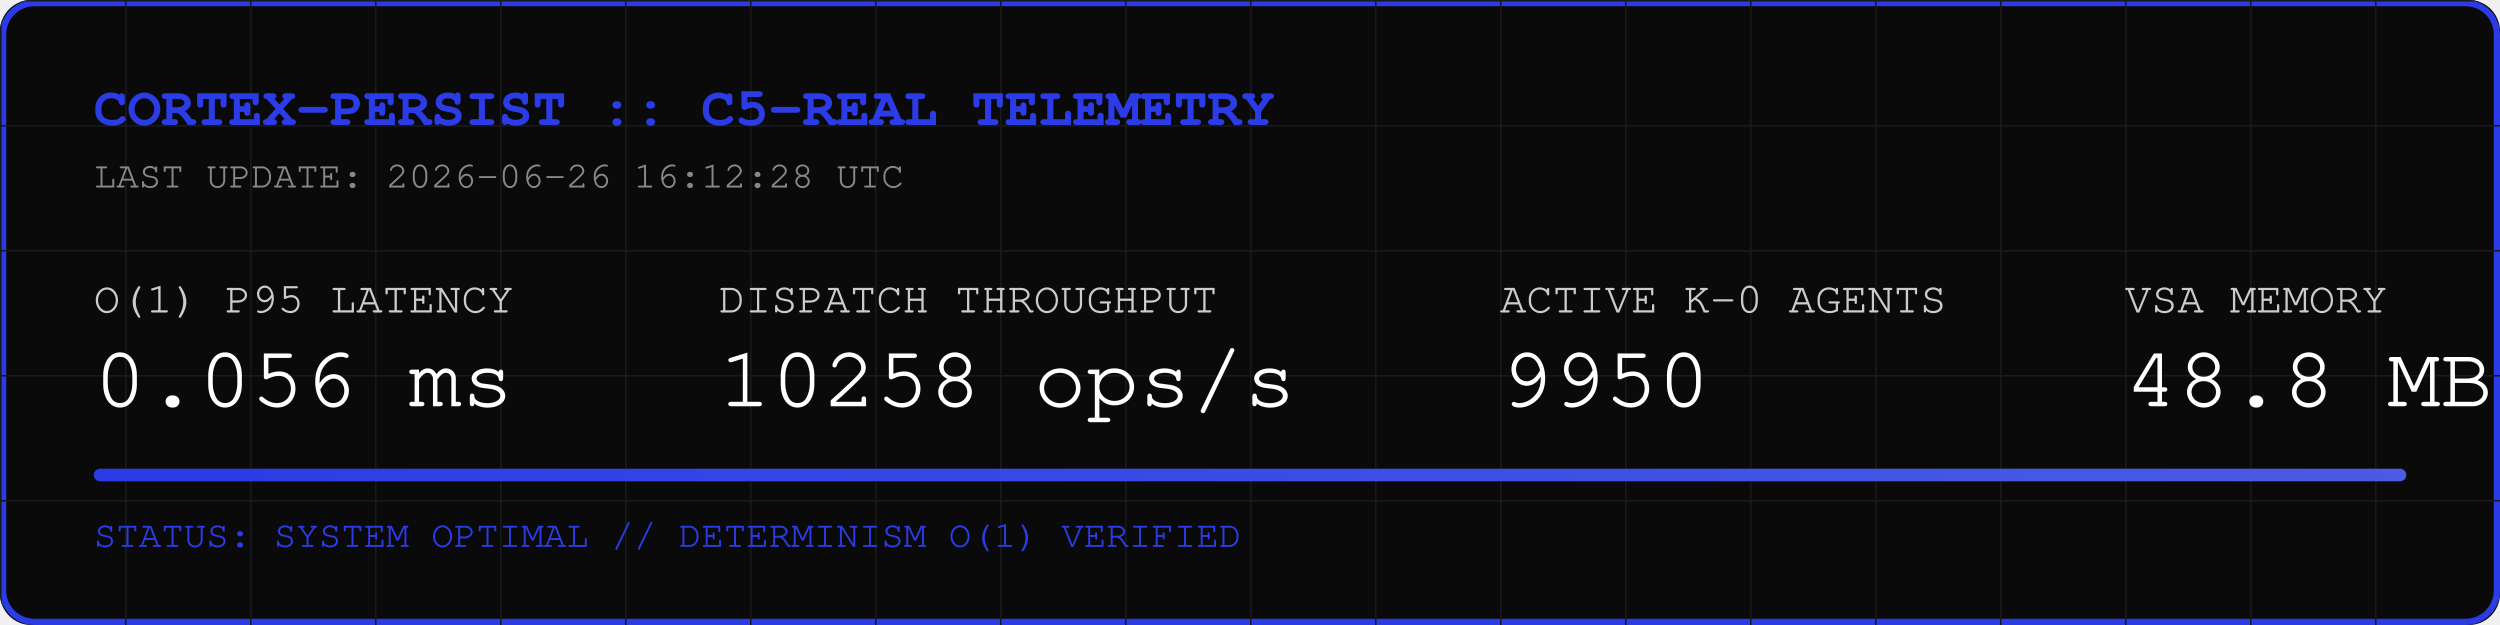
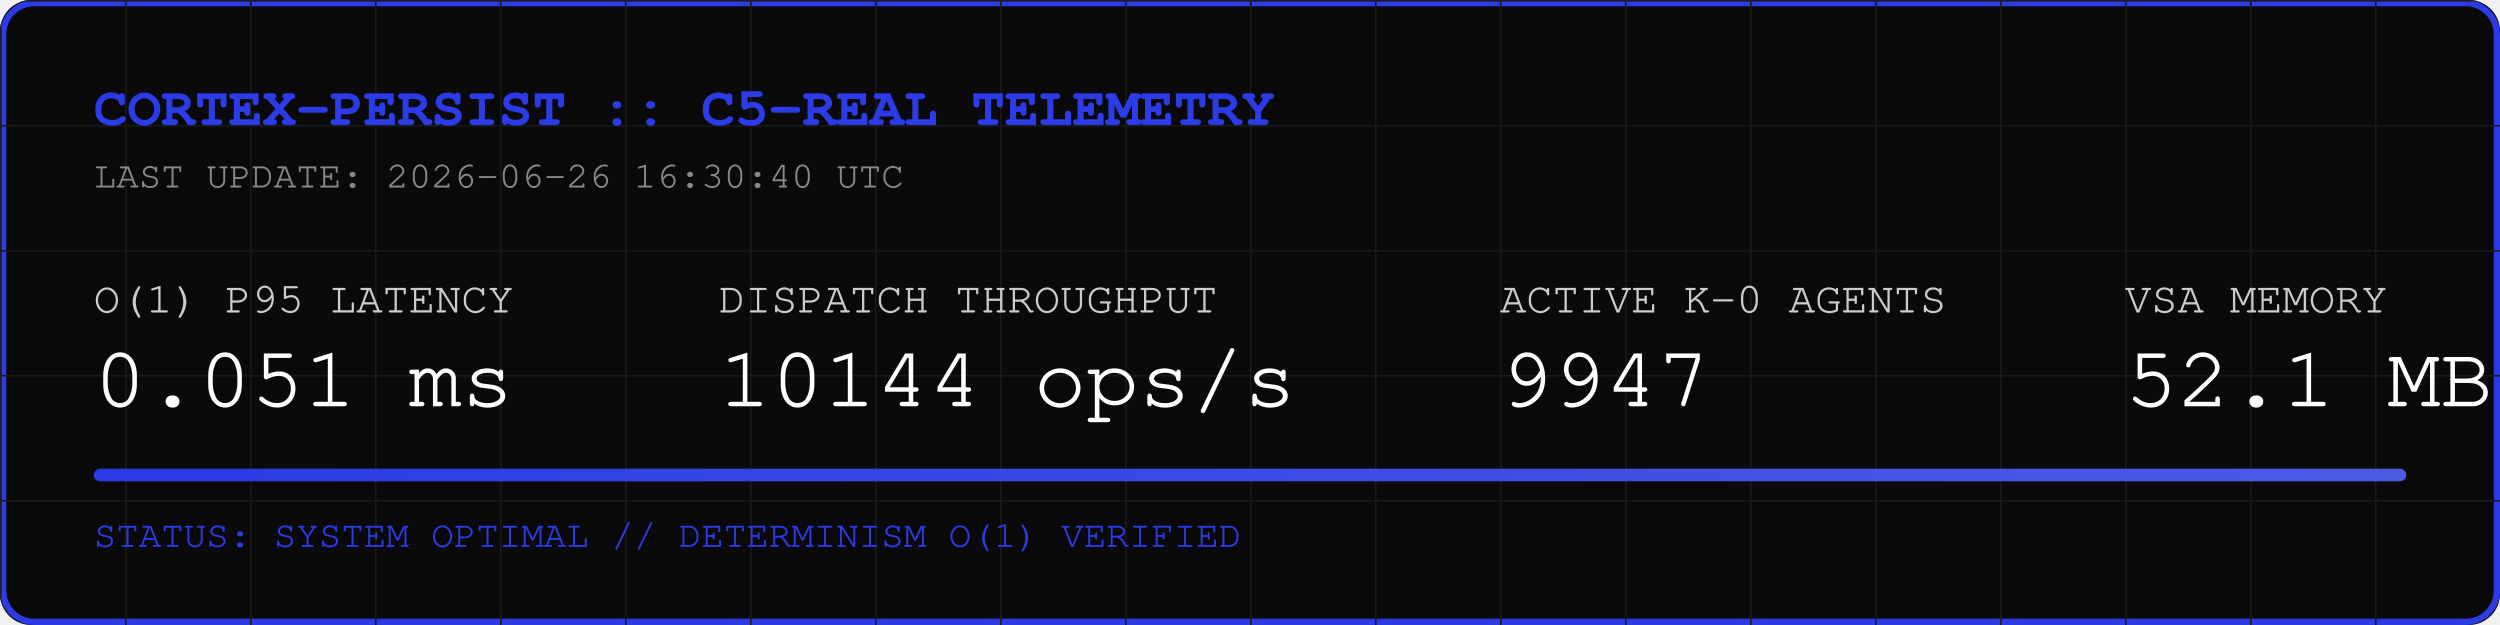
<svg xmlns="http://www.w3.org/2000/svg" width="800" height="200" viewBox="0 0 800 200">
  <rect width="800" height="200" fill="#0A0A0A" rx="10" />
  <rect width="798" height="198" x="1" y="1" fill="none" stroke="#2B3BE5" stroke-width="2" rx="10" />
  <defs>
    <pattern id="grid" width="40" height="40" patternUnits="userSpaceOnUse">
      <path d="M 40 0 L 0 0 0 40" fill="none" stroke="#1A1A1A" stroke-width="1" />
    </pattern>
    <linearGradient id="neon" x1="0%" y1="0%" x2="100%" y2="0%">
      <stop offset="0%" stop-color="#2B3BE5" />
      <stop offset="100%" stop-color="#4B5BE5" />
    </linearGradient>
  </defs>
  <rect width="800" height="200" fill="url(#grid)" rx="10" />
  <text x="30" y="40" font-family="Courier, monospace" font-size="18" fill="#2B3BE5" font-weight="bold">CORTEX-PERSIST :: C5-REAL TELEMETRY</text>
-   <text x="30" y="60" font-family="Courier, monospace" font-size="12" fill="#888888">LAST UPDATE: 2026-06-26 16:12:28 UTC</text>
+   <text x="30" y="60" font-family="Courier, monospace" font-size="12" fill="#888888">LAST UPDATE: 2026-06-26 16:30:40 UTC</text>
  <g transform="translate(30, 100)">
    <text x="0" y="0" font-family="Courier, monospace" font-size="14" fill="#CCCCCC">O(1) P95 LATENCY</text>
-     <text x="0" y="30" font-family="Courier, monospace" font-size="28" fill="#FFFFFF">0.056 ms</text>
+     <text x="0" y="30" font-family="Courier, monospace" font-size="28" fill="#FFFFFF">0.051 ms</text>
    <text x="200" y="0" font-family="Courier, monospace" font-size="14" fill="#CCCCCC">DISPATCH THROUGHPUT</text>
-     <text x="200" y="30" font-family="Courier, monospace" font-size="28" fill="#FFFFFF">10258 ops/s</text>
+     <text x="200" y="30" font-family="Courier, monospace" font-size="28" fill="#FFFFFF">10144 ops/s</text>
    <text x="450" y="0" font-family="Courier, monospace" font-size="14" fill="#CCCCCC">ACTIVE K-0 AGENTS</text>
-     <text x="450" y="30" font-family="Courier, monospace" font-size="28" fill="#FFFFFF">9950</text>
+     <text x="450" y="30" font-family="Courier, monospace" font-size="28" fill="#FFFFFF">9947</text>
    <text x="650" y="0" font-family="Courier, monospace" font-size="14" fill="#CCCCCC">VSA MEMORY</text>
-     <text x="650" y="30" font-family="Courier, monospace" font-size="28" fill="#FFFFFF">48.8 MB</text>
+     <text x="650" y="30" font-family="Courier, monospace" font-size="28" fill="#FFFFFF">52.1 MB</text>
  </g>
  <rect x="30" y="150" width="740" height="4" fill="#1A1A1A" rx="2" />
  <rect x="30" y="150" width="740" height="4" fill="url(#neon)" rx="2" />
  <text x="30" y="175" font-family="Courier, monospace" font-size="12" fill="#2B3BE5">STATUS: SYSTEM OPTIMAL // DETERMINISM O(1) VERIFIED</text>
</svg>
